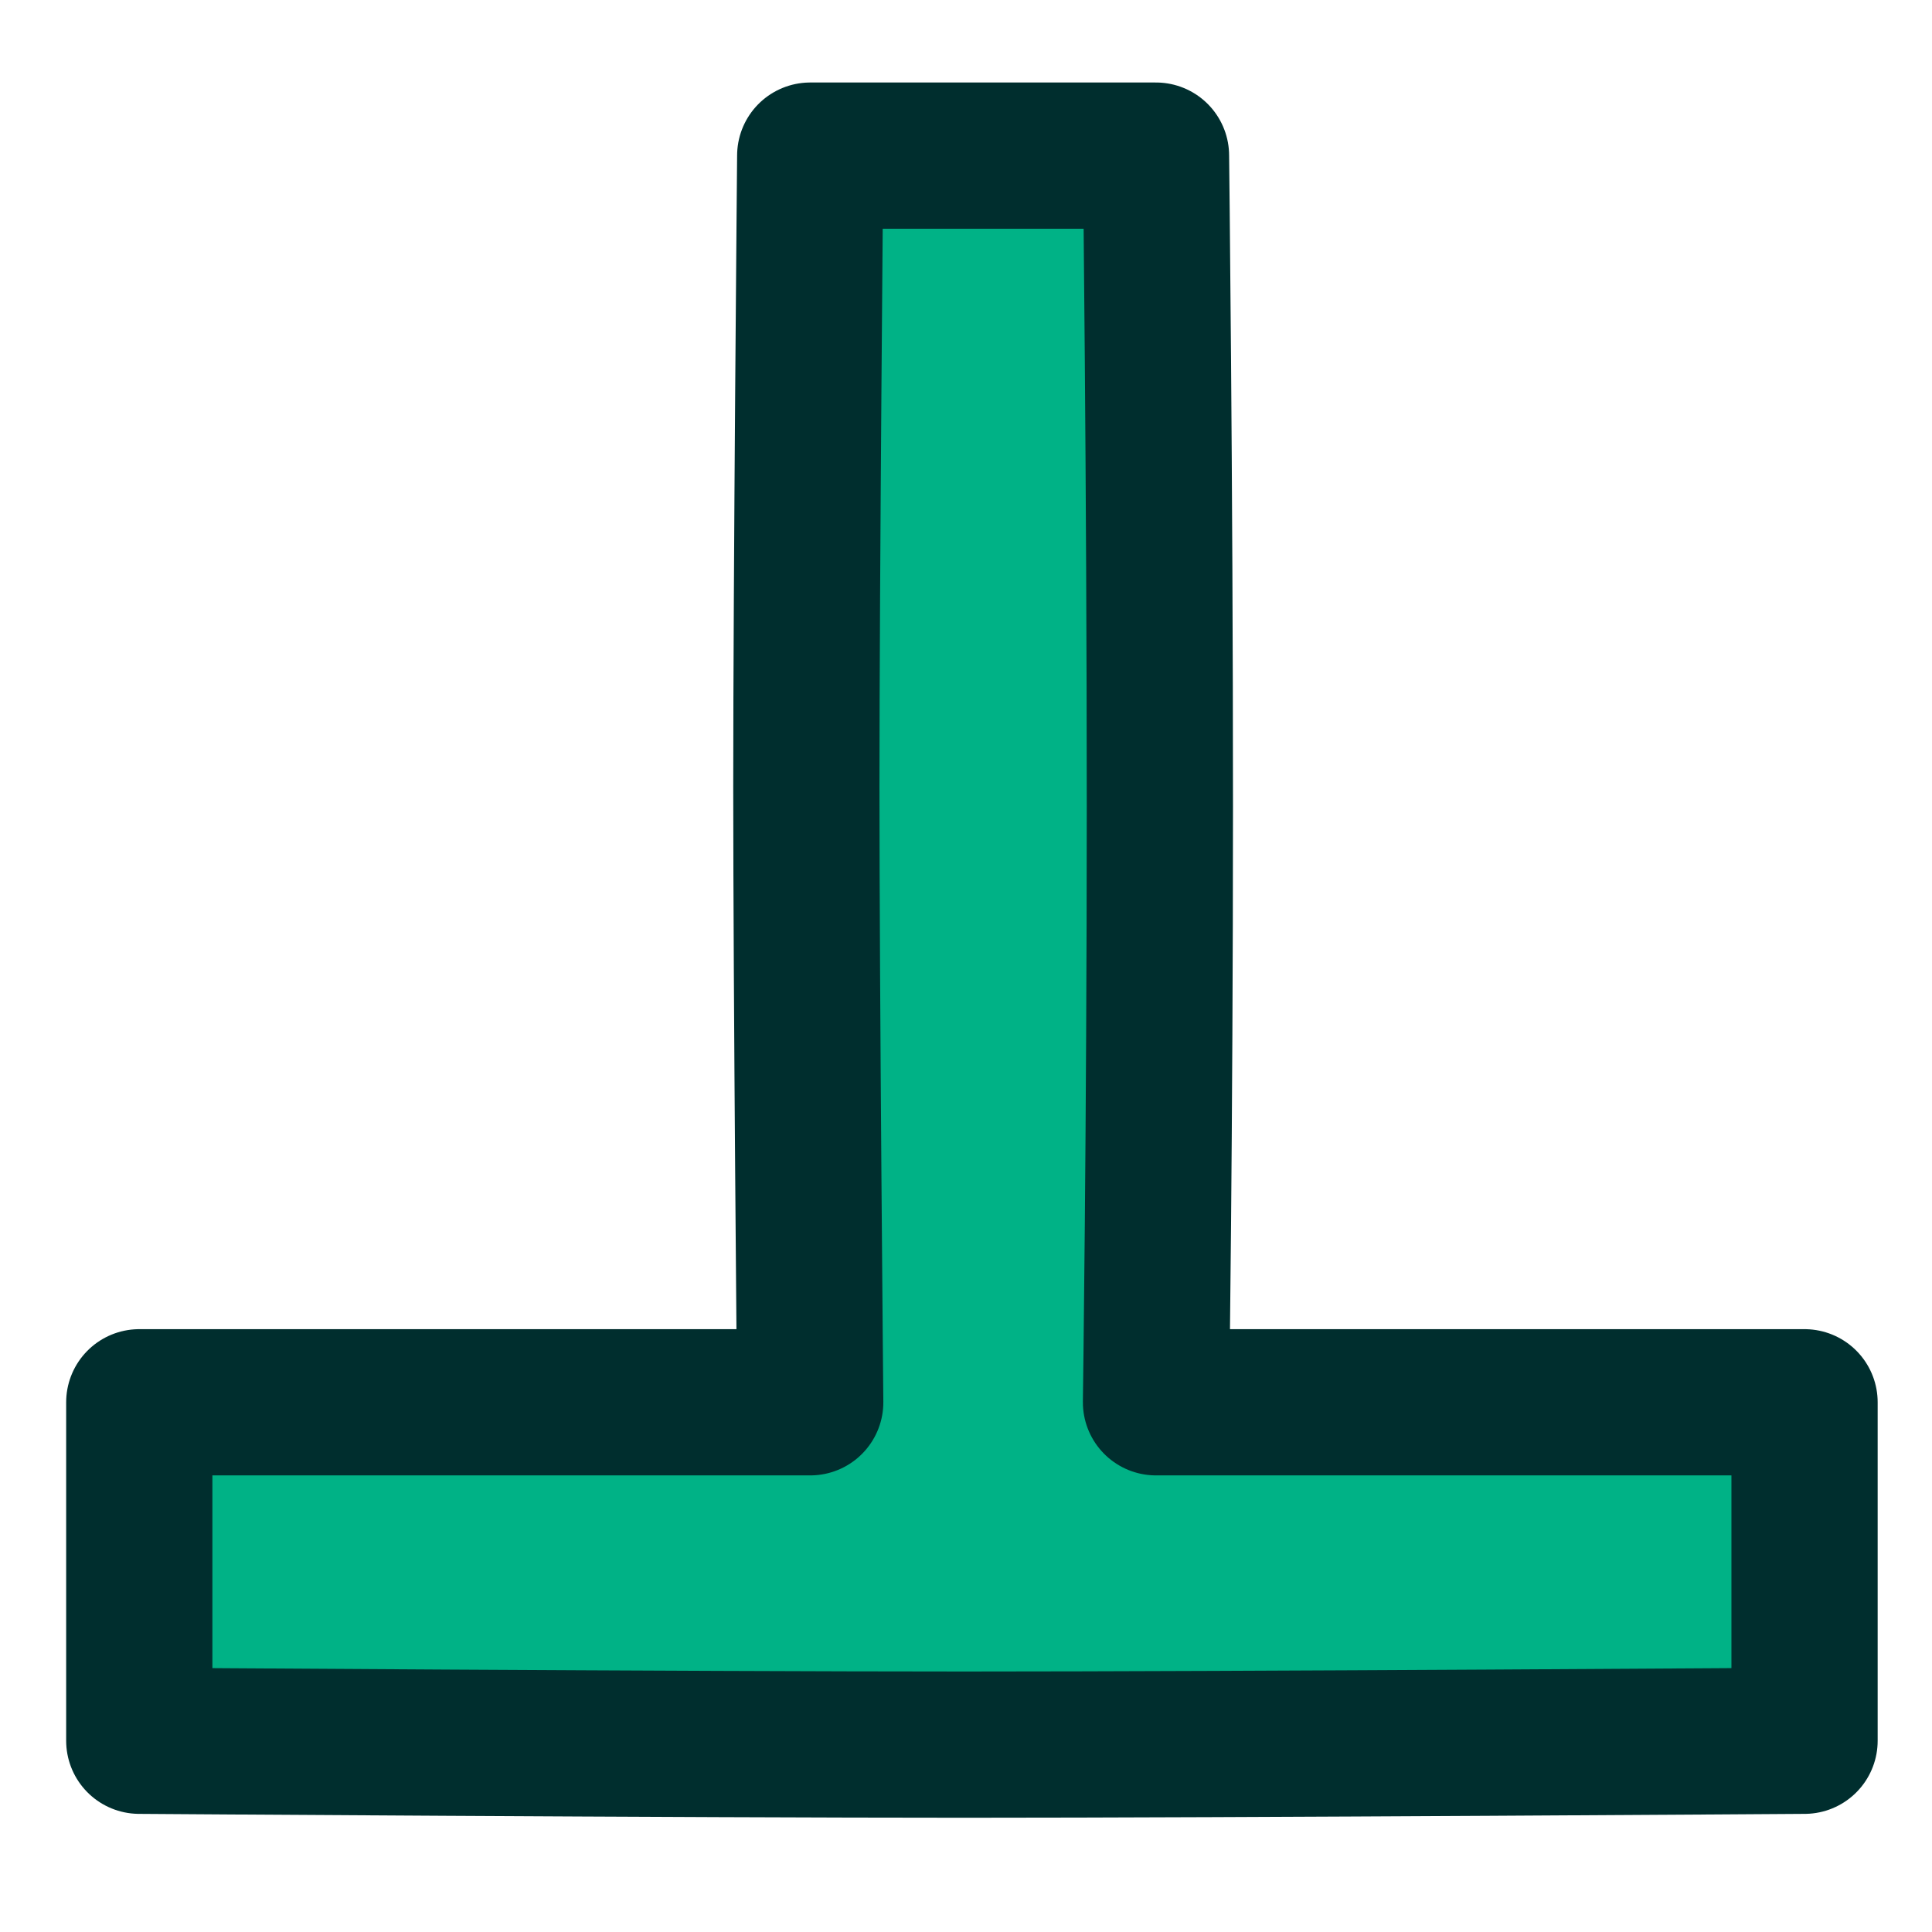
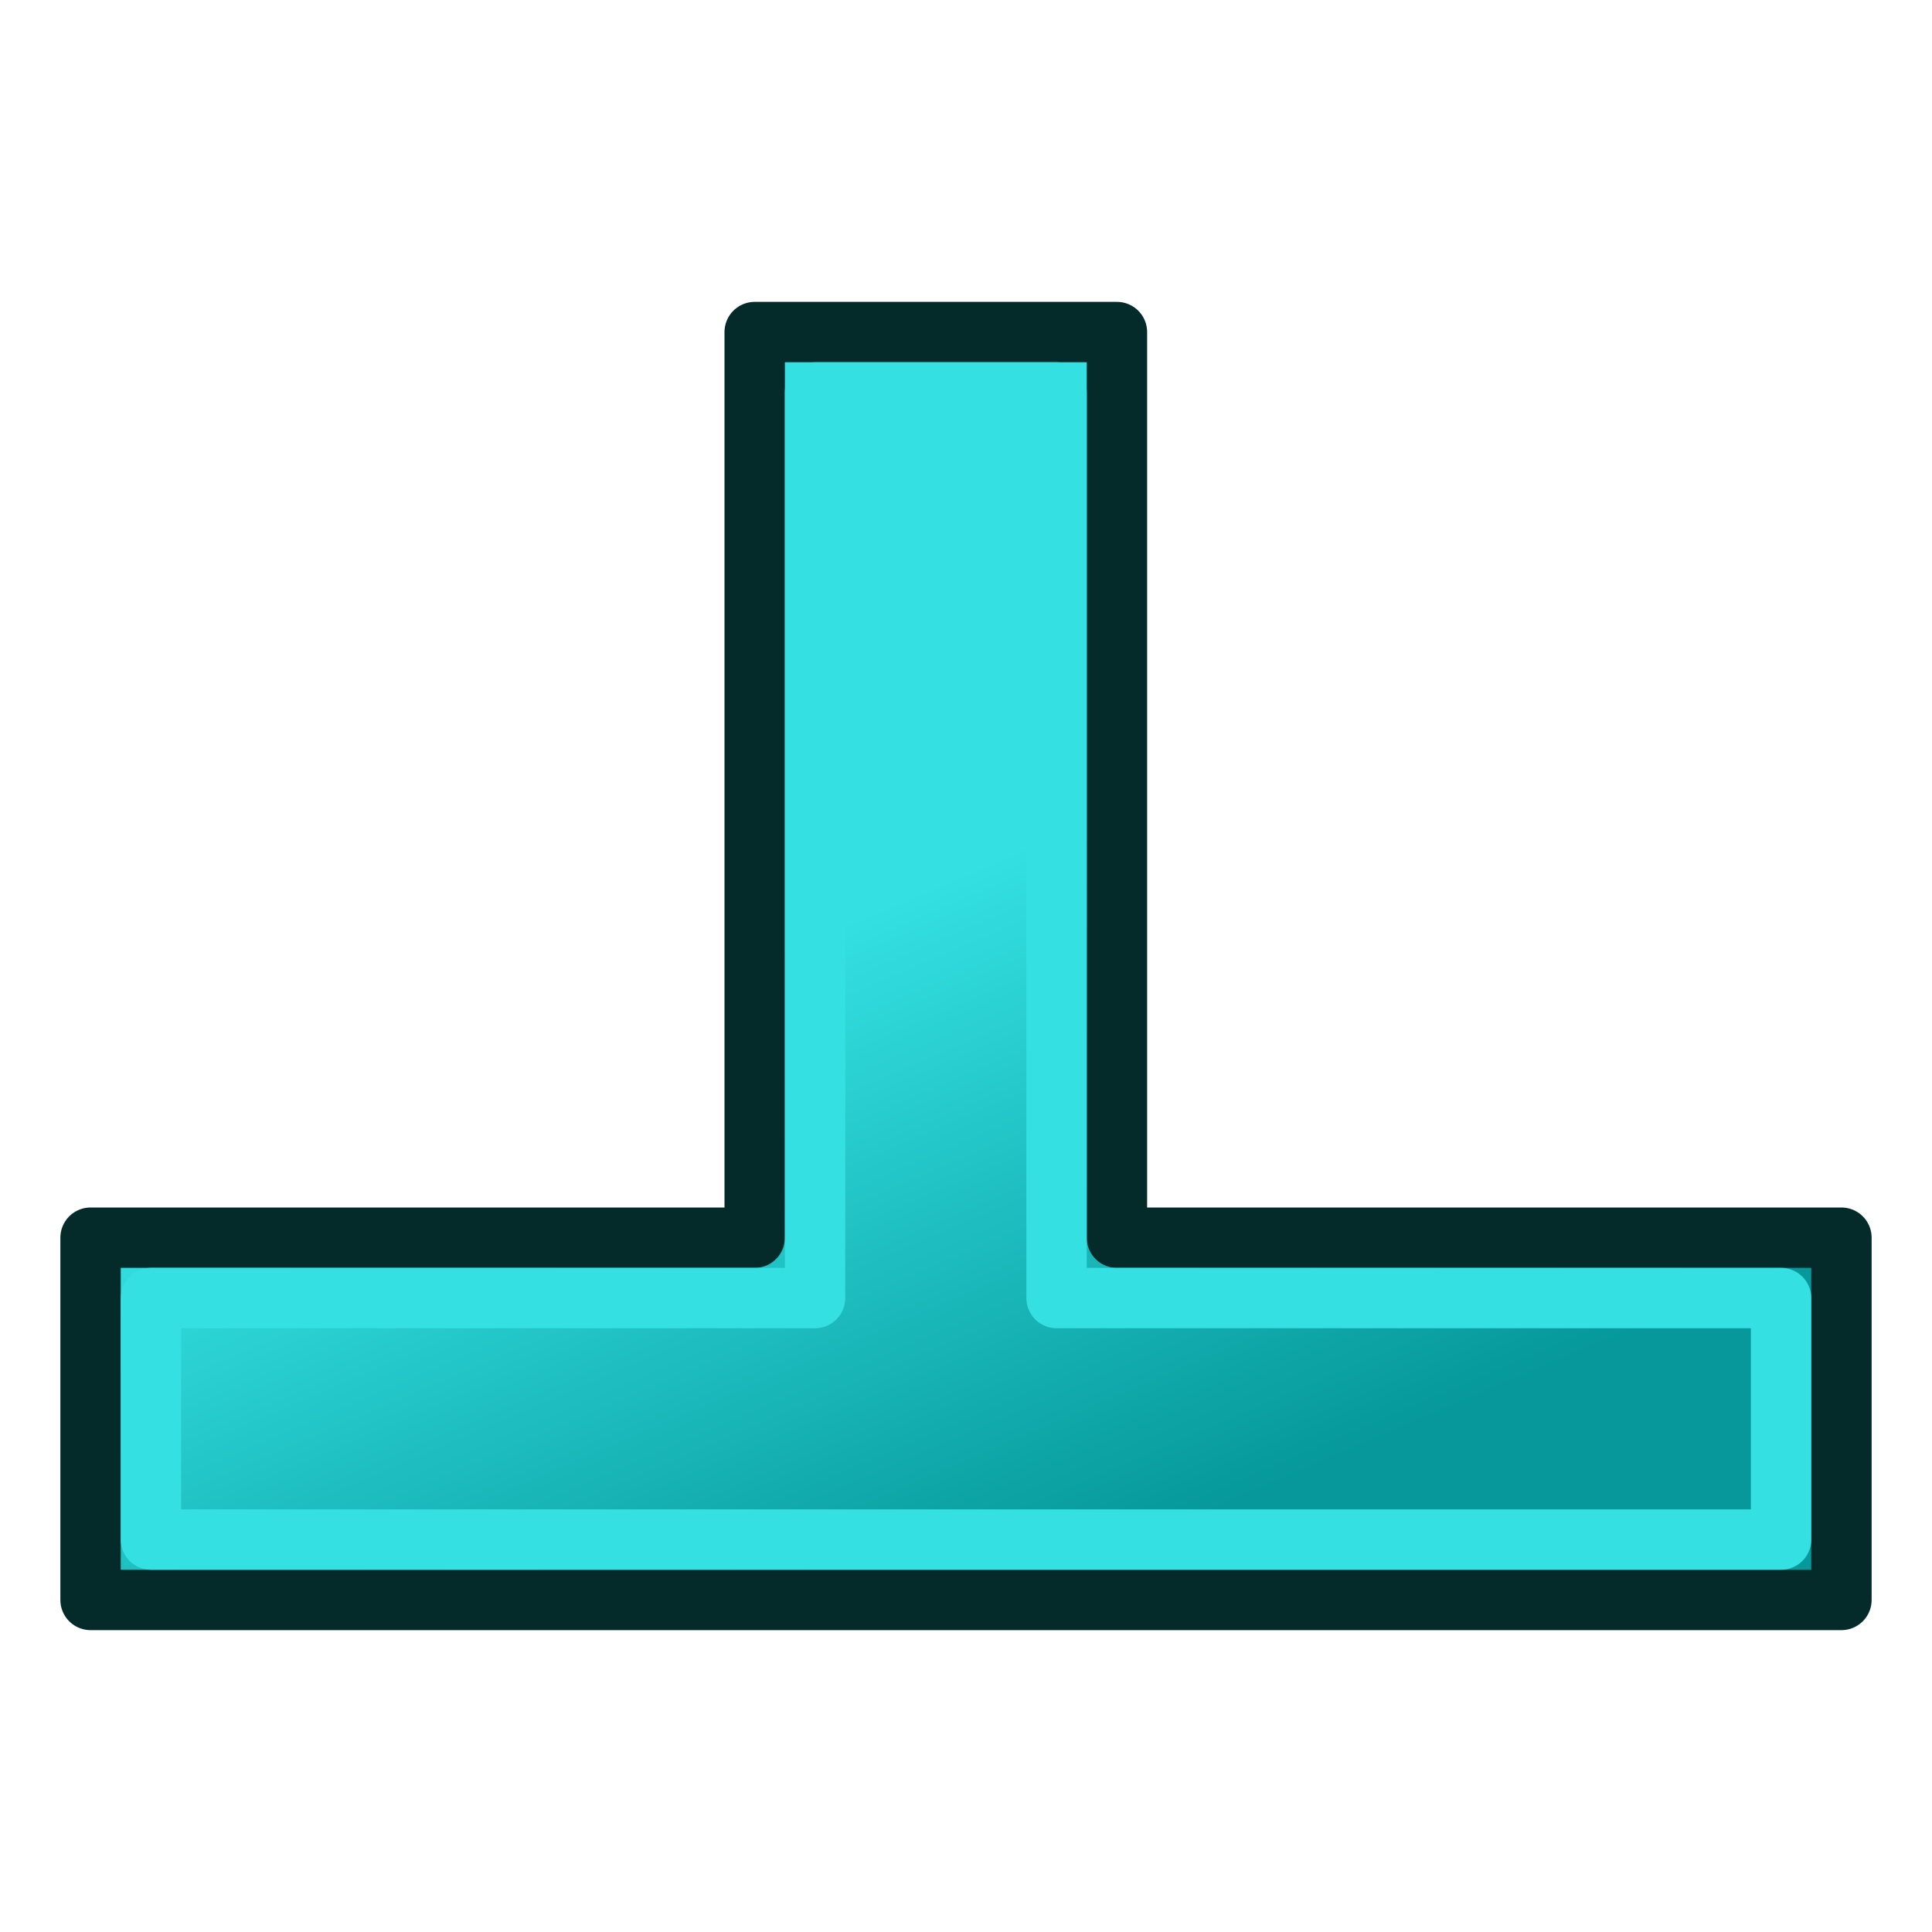
<svg xmlns="http://www.w3.org/2000/svg" xmlns:xlink="http://www.w3.org/1999/xlink" width="64px" height="64px" id="svg2726" version="1.1">
  <defs id="defs2728">
+     <linearGradient id="linearGradient3759">
+       <stop style="stop-color:#06989a;stop-opacity:1" offset="0" id="stop3761" />
+       <stop style="stop-color:#34e0e2;stop-opacity:1" offset="1" id="stop3763" />
+     </linearGradient>
    <linearGradient id="linearGradient3144">
      <stop style="stop-color:#ffffff;stop-opacity:1;" offset="0" id="stop3146" />
      <stop style="stop-color:#ffffff;stop-opacity:0;" offset="1" id="stop3148" />
    </linearGradient>
    <radialGradient xlink:href="#linearGradient3144" id="radialGradient3850" gradientUnits="userSpaceOnUse" gradientTransform="matrix(1,0,0,0.6985294,0,202.8286)" cx="225.264" cy="672.797" fx="225.264" fy="672.797" r="34.345" />
+     <linearGradient xlink:href="#linearGradient3759" id="linearGradient3765" x1="182.815" y1="728.49" x2="127.303" y2="598.963" gradientUnits="userSpaceOnUse" />
  </defs>
  <g id="layer1">
    <g id="g4289" transform="matrix(0.1621282,0,0,0.1621282,6.360599,-66.10881)">
-       <path style="color:#000000;fill:#00b286;fill-opacity:1;fill-rule:nonzero;stroke:#002e2e;stroke-width:29.878;stroke-linecap:butt;stroke-linejoin:round;stroke-miterlimit:4;stroke-opacity:1;stroke-dasharray:none;stroke-dashoffset:0;marker:none;visibility:visible;display:inline;overflow:visible;enable-background:accumulate" d="m 126.315,439.552 c 0,0 -0.793,86.493 -0.793,128.946 0,42.453 0.793,125.774 0.793,125.774 l -137.089,0 0,69.157 c 0,0 111.831,0.793 168.539,0.793 56.708,0 171.711,-0.793 171.711,-0.793 l 0,-69.157 -132.513,0 c 0,0 0.793,-56.054 0.793,-121.809 0,-65.755 -0.793,-132.911 -0.793,-132.911 z" id="rect3942" />
+       <path style="color:#000000;fill:url(#linearGradient3765);fill-opacity:1;fill-rule:nonzero;stroke:#042a2a;stroke-width:12.336;stroke-linecap:butt;stroke-linejoin:round;stroke-miterlimit:4;stroke-opacity:1;stroke-dasharray:none;stroke-dashoffset:0;marker:none;visibility:visible;display:inline;overflow:visible;enable-background:accumulate" d="m 114.967,475.604 0,185.039 -135.695,0 0,74.016 357.742,0 0,-74.016 -148.031,0 0,-185.039 z" id="rect3942" />
+       <path style="color:#000000;fill:none;stroke:#34e0e2;stroke-width:12.336;stroke-linecap:butt;stroke-linejoin:round;stroke-miterlimit:4;stroke-opacity:1;stroke-dasharray:none;stroke-dashoffset:0;marker:none;visibility:visible;display:inline;overflow:visible;enable-background:accumulate" d="m 127.303,487.94 0,185.039 -135.695,0 0,49.344 333.07,0 0,-49.344 -148.031,0 0,-185.039 z" id="rect3942-3" />
    </g>
  </g>
</svg>
